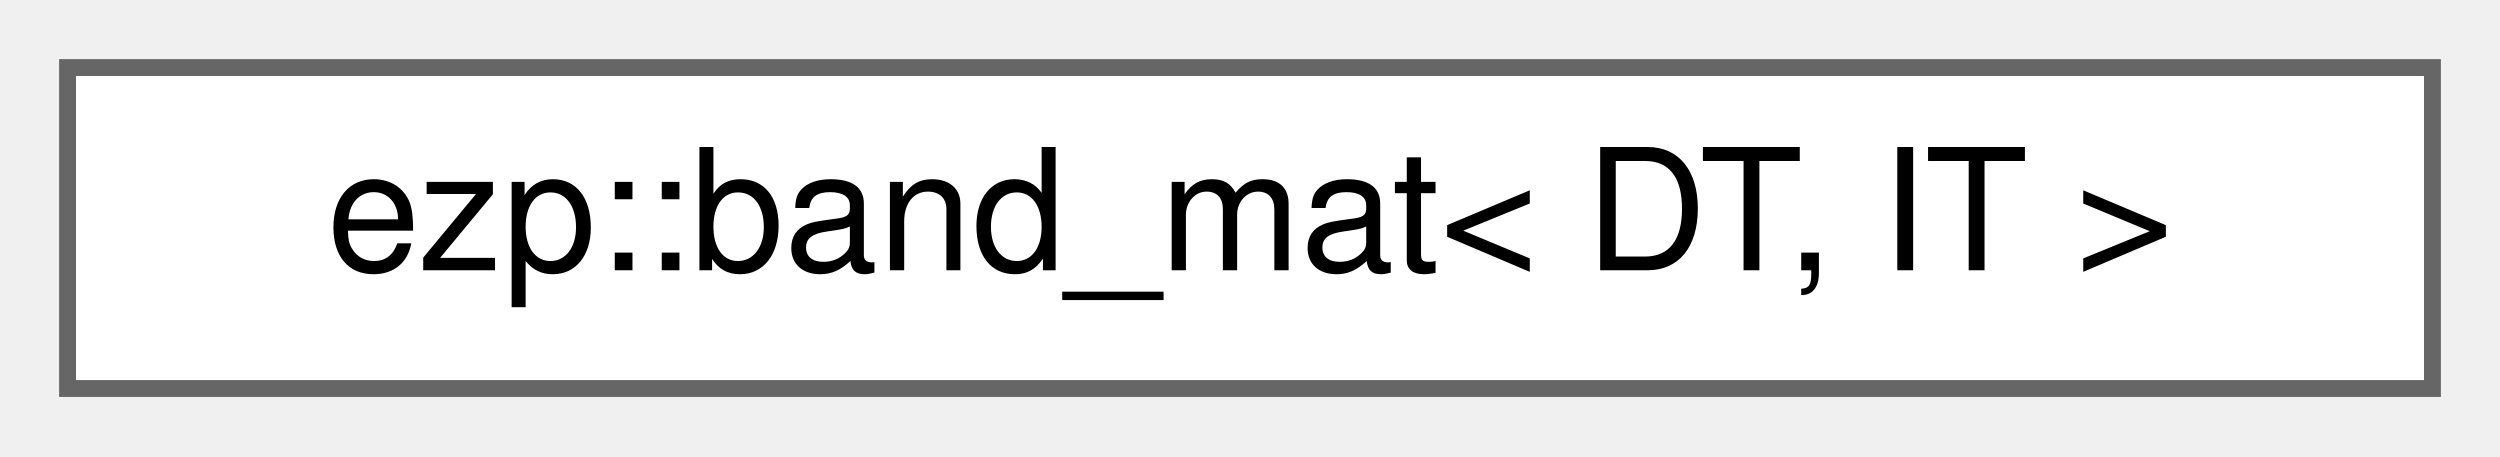
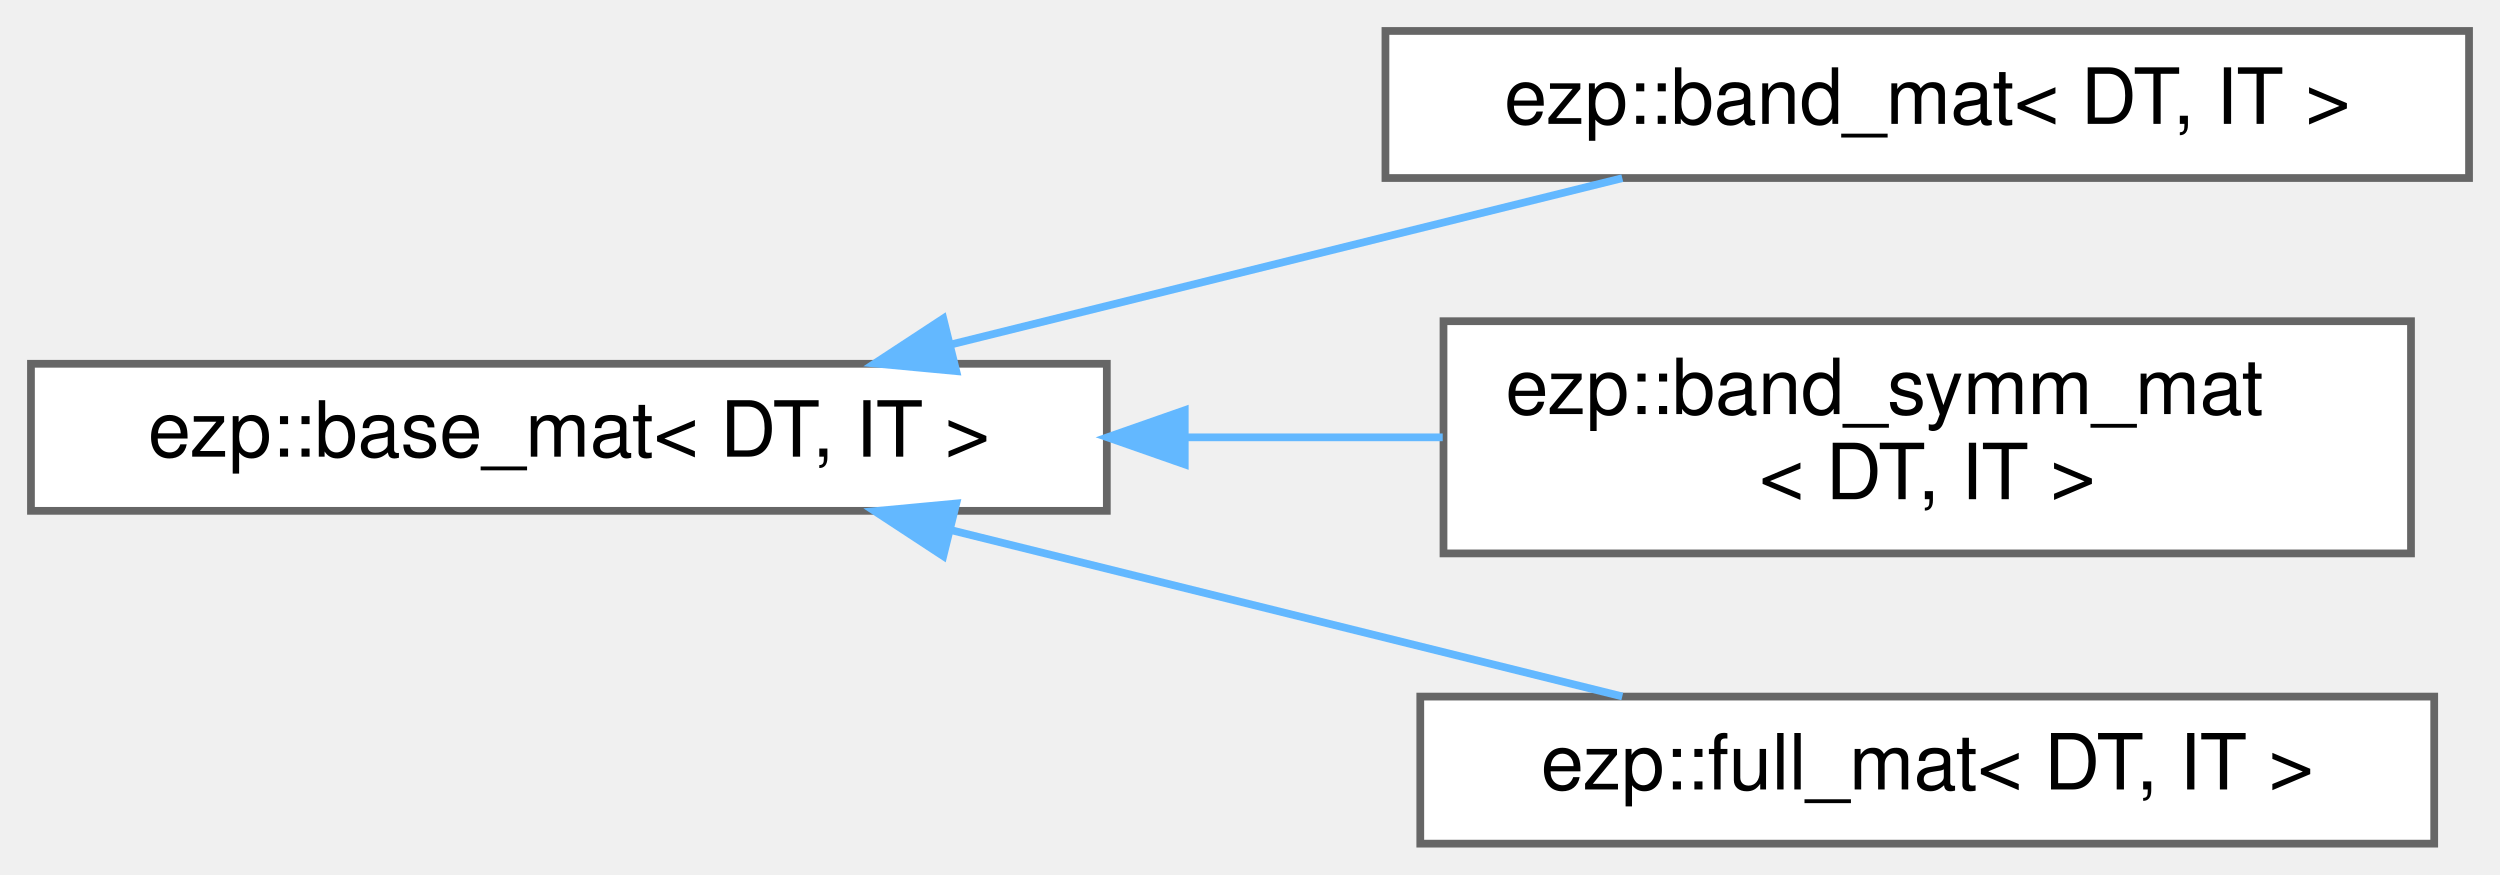
- <svg xmlns="http://www.w3.org/2000/svg" xmlns:xlink="http://www.w3.org/1999/xlink" width="148pt" height="27pt" viewBox="0.00 0.00 148.00 27.00">
-   <g id="graph0" class="graph" transform="scale(1 1) rotate(0) translate(4 23)">
+ <svg xmlns="http://www.w3.org/2000/svg" xmlns:xlink="http://www.w3.org/1999/xlink" width="323pt" height="113pt" viewBox="0.00 0.00 323.00 113.00">
+   <g id="graph0" class="graph" transform="scale(1 1) rotate(0) translate(4 109)">
    <g id="Node000000" class="node">
      <g id="a_Node000000">
+         <a xlink:href="d3/d46/structezp_1_1base__mat.html" target="_top" xlink:title=" ">
+           <polygon fill="white" stroke="#666666" points="139,-62 0,-62 0,-43 139,-43 139,-62" />
+           <text text-anchor="middle" x="69.5" y="-50" font-family="Helvetica,sans-Serif" font-size="10.00">ezp::base_mat&lt; DT, IT &gt;</text>
+         </a>
+       </g>
+     </g>
+     <g id="Node000001" class="node">
+       <g id="a_Node000001">
        <a xlink:href="d9/d24/structezp_1_1band__mat.html" target="_top" xlink:title=" ">
-           <polygon fill="white" stroke="#666666" points="140,-19 0,-19 0,0 140,0 140,-19" />
-           <text text-anchor="middle" x="70" y="-7" font-family="Helvetica,sans-Serif" font-size="10.00">ezp::band_mat&lt; DT, IT &gt;</text>
+           <polygon fill="white" stroke="#666666" points="315,-105 175,-105 175,-86 315,-86 315,-105" />
+           <text text-anchor="middle" x="245" y="-93" font-family="Helvetica,sans-Serif" font-size="10.00">ezp::band_mat&lt; DT, IT &gt;</text>
+         </a>
+       </g>
+     </g>
+     <g id="edge1_Node000000_Node000001" class="edge">
+       <g id="a_edge1_Node000000_Node000001">
+         <a xlink:title=" ">
+           <path fill="none" stroke="#63b8ff" d="M118.78,-64.47C146.19,-71.26 180.02,-79.64 205.6,-85.98" />
+           <polygon fill="#63b8ff" stroke="#63b8ff" points="119.55,-61.05 109.01,-62.04 117.87,-67.85 119.55,-61.05" />
+         </a>
+       </g>
+     </g>
+     <g id="Node000002" class="node">
+       <g id="a_Node000002">
+         <a xlink:href="d8/d3f/structezp_1_1band__symm__mat.html" target="_top" xlink:title=" ">
+           <polygon fill="white" stroke="#666666" points="307.5,-67.5 182.5,-67.5 182.5,-37.5 307.5,-37.5 307.5,-67.5" />
+           <text text-anchor="start" x="190.5" y="-55.5" font-family="Helvetica,sans-Serif" font-size="10.00">ezp::band_symm_mat</text>
+           <text text-anchor="middle" x="245" y="-44.5" font-family="Helvetica,sans-Serif" font-size="10.00">&lt; DT, IT &gt;</text>
+         </a>
+       </g>
+     </g>
+     <g id="edge2_Node000000_Node000002" class="edge">
+       <g id="a_edge2_Node000000_Node000002">
+         <a xlink:title=" ">
+           <path fill="none" stroke="#63b8ff" d="M149.22,-52.5C160.35,-52.5 171.66,-52.5 182.4,-52.5" />
+           <polygon fill="#63b8ff" stroke="#63b8ff" points="149.07,-49 139.07,-52.5 149.07,-56 149.07,-49" />
+         </a>
+       </g>
+     </g>
+     <g id="Node000003" class="node">
+       <g id="a_Node000003">
+         <a xlink:href="d0/d58/structezp_1_1full__mat.html" target="_top" xlink:title=" ">
+           <polygon fill="white" stroke="#666666" points="310.5,-19 179.5,-19 179.5,0 310.5,0 310.5,-19" />
+           <text text-anchor="middle" x="245" y="-7" font-family="Helvetica,sans-Serif" font-size="10.00">ezp::full_mat&lt; DT, IT &gt;</text>
+         </a>
+       </g>
+     </g>
+     <g id="edge3_Node000000_Node000003" class="edge">
+       <g id="a_edge3_Node000000_Node000003">
+         <a xlink:title=" ">
+           <path fill="none" stroke="#63b8ff" d="M118.78,-40.53C146.19,-33.74 180.02,-25.36 205.6,-19.02" />
+           <polygon fill="#63b8ff" stroke="#63b8ff" points="117.87,-37.15 109.01,-42.96 119.55,-43.95 117.87,-37.15" />
        </a>
      </g>
    </g>
  </g>
</svg>
